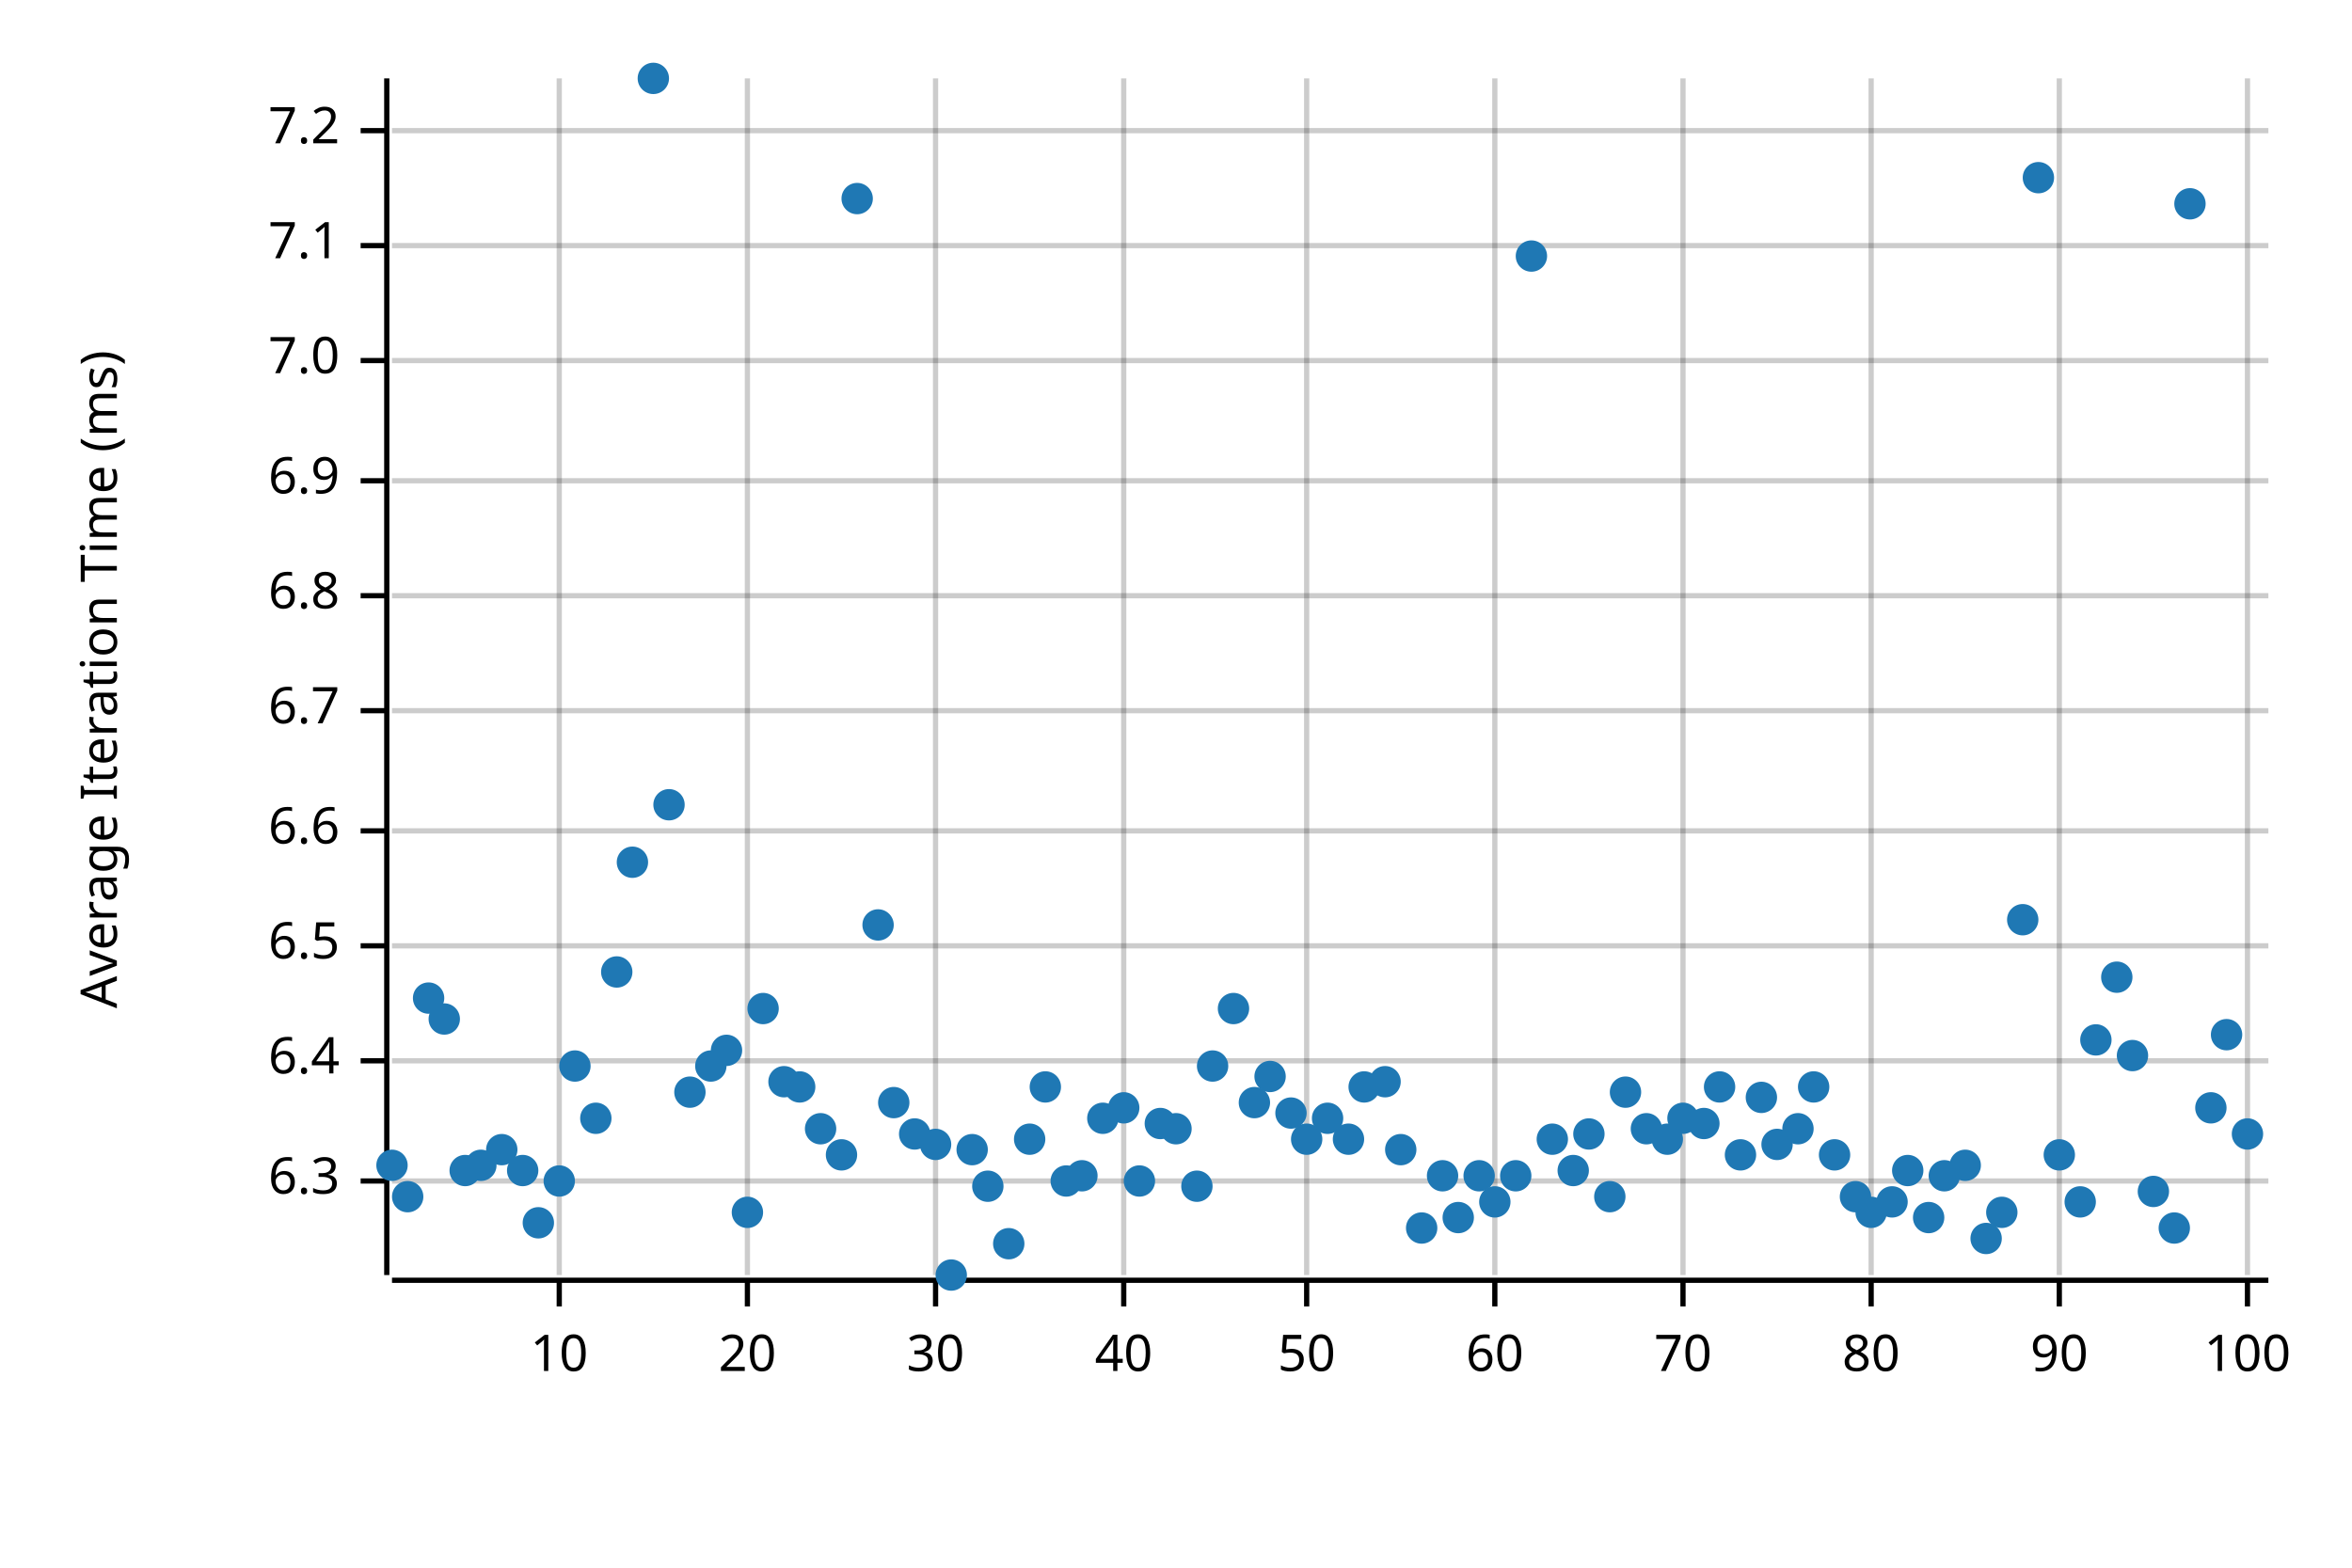
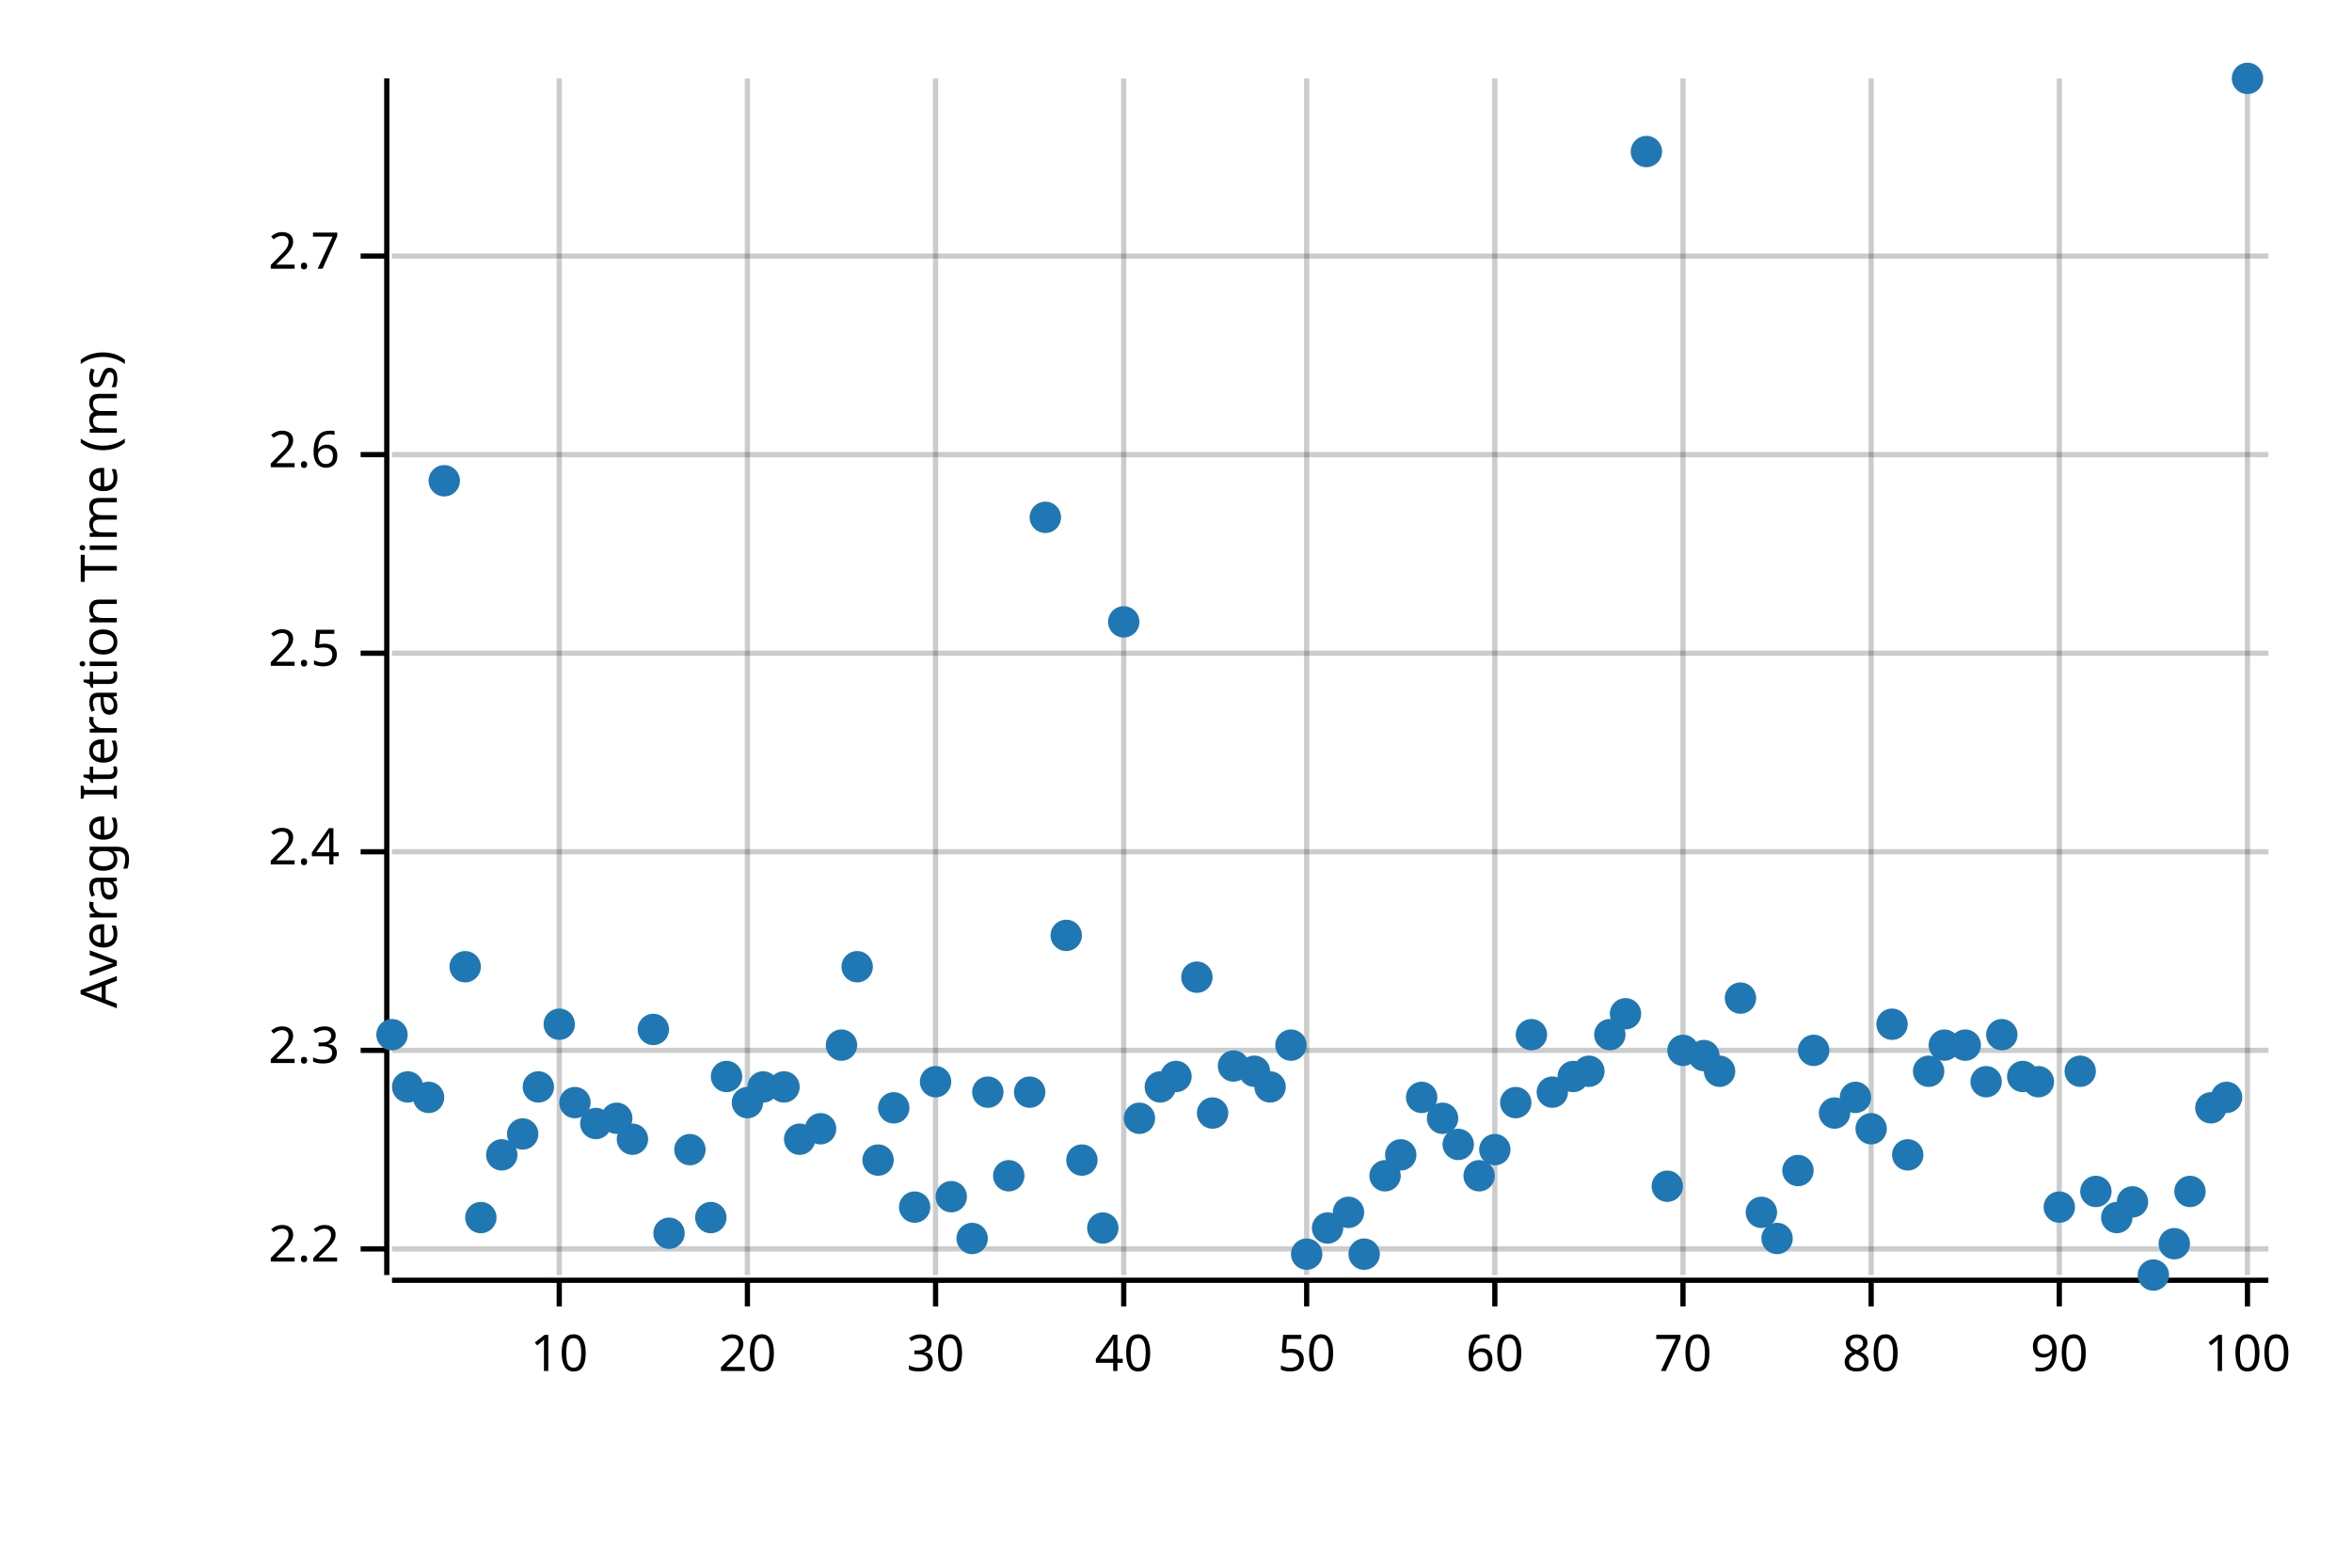
<svg xmlns="http://www.w3.org/2000/svg" width="450" height="300" viewBox="0 0 450 300">
  <text x="15" y="130" dy="0.76em" text-anchor="middle" font-family="sans-serif" font-size="9.677" opacity="1" fill="#000000" transform="rotate(270, 15, 130)">
Average Iteration Time (ms)
</text>
  <line opacity="0.2" stroke="#000000" stroke-width="1" x1="107" y1="244" x2="107" y2="15" />
  <line opacity="0.2" stroke="#000000" stroke-width="1" x1="143" y1="244" x2="143" y2="15" />
  <line opacity="0.2" stroke="#000000" stroke-width="1" x1="179" y1="244" x2="179" y2="15" />
  <line opacity="0.2" stroke="#000000" stroke-width="1" x1="215" y1="244" x2="215" y2="15" />
  <line opacity="0.2" stroke="#000000" stroke-width="1" x1="250" y1="244" x2="250" y2="15" />
  <line opacity="0.2" stroke="#000000" stroke-width="1" x1="286" y1="244" x2="286" y2="15" />
  <line opacity="0.2" stroke="#000000" stroke-width="1" x1="322" y1="244" x2="322" y2="15" />
  <line opacity="0.2" stroke="#000000" stroke-width="1" x1="358" y1="244" x2="358" y2="15" />
  <line opacity="0.2" stroke="#000000" stroke-width="1" x1="394" y1="244" x2="394" y2="15" />
  <line opacity="0.2" stroke="#000000" stroke-width="1" x1="430" y1="244" x2="430" y2="15" />
-   <line opacity="0.2" stroke="#000000" stroke-width="1" x1="75" y1="226" x2="434" y2="226" />
-   <line opacity="0.2" stroke="#000000" stroke-width="1" x1="75" y1="203" x2="434" y2="203" />
-   <line opacity="0.2" stroke="#000000" stroke-width="1" x1="75" y1="181" x2="434" y2="181" />
-   <line opacity="0.2" stroke="#000000" stroke-width="1" x1="75" y1="159" x2="434" y2="159" />
-   <line opacity="0.2" stroke="#000000" stroke-width="1" x1="75" y1="136" x2="434" y2="136" />
-   <line opacity="0.2" stroke="#000000" stroke-width="1" x1="75" y1="114" x2="434" y2="114" />
-   <line opacity="0.2" stroke="#000000" stroke-width="1" x1="75" y1="92" x2="434" y2="92" />
-   <line opacity="0.2" stroke="#000000" stroke-width="1" x1="75" y1="69" x2="434" y2="69" />
-   <line opacity="0.2" stroke="#000000" stroke-width="1" x1="75" y1="47" x2="434" y2="47" />
-   <line opacity="0.2" stroke="#000000" stroke-width="1" x1="75" y1="25" x2="434" y2="25" />
+   <line opacity="0.2" stroke="#000000" stroke-width="1" x1="75" y1="239" x2="434" y2="239" />
+   <line opacity="0.2" stroke="#000000" stroke-width="1" x1="75" y1="201" x2="434" y2="201" />
+   <line opacity="0.2" stroke="#000000" stroke-width="1" x1="75" y1="163" x2="434" y2="163" />
+   <line opacity="0.2" stroke="#000000" stroke-width="1" x1="75" y1="125" x2="434" y2="125" />
+   <line opacity="0.2" stroke="#000000" stroke-width="1" x1="75" y1="87" x2="434" y2="87" />
+   <line opacity="0.2" stroke="#000000" stroke-width="1" x1="75" y1="49" x2="434" y2="49" />
  <polyline fill="none" opacity="1" stroke="#000000" stroke-width="1" points="74,15 74,244 " />
-   <text x="65" y="226" dy="0.5ex" text-anchor="end" font-family="sans-serif" font-size="9.677" opacity="1" fill="#000000">
- 6.3
+   <text x="65" y="239" dy="0.5ex" text-anchor="end" font-family="sans-serif" font-size="9.677" opacity="1" fill="#000000">
+ 2.2
</text>
-   <polyline fill="none" opacity="1" stroke="#000000" stroke-width="1" points="69,226 74,226 " />
-   <text x="65" y="203" dy="0.5ex" text-anchor="end" font-family="sans-serif" font-size="9.677" opacity="1" fill="#000000">
- 6.4
+   <polyline fill="none" opacity="1" stroke="#000000" stroke-width="1" points="69,239 74,239 " />
+   <text x="65" y="201" dy="0.5ex" text-anchor="end" font-family="sans-serif" font-size="9.677" opacity="1" fill="#000000">
+ 2.3
</text>
-   <polyline fill="none" opacity="1" stroke="#000000" stroke-width="1" points="69,203 74,203 " />
-   <text x="65" y="181" dy="0.5ex" text-anchor="end" font-family="sans-serif" font-size="9.677" opacity="1" fill="#000000">
- 6.5
+   <polyline fill="none" opacity="1" stroke="#000000" stroke-width="1" points="69,201 74,201 " />
+   <text x="65" y="163" dy="0.5ex" text-anchor="end" font-family="sans-serif" font-size="9.677" opacity="1" fill="#000000">
+ 2.4
</text>
-   <polyline fill="none" opacity="1" stroke="#000000" stroke-width="1" points="69,181 74,181 " />
-   <text x="65" y="159" dy="0.5ex" text-anchor="end" font-family="sans-serif" font-size="9.677" opacity="1" fill="#000000">
- 6.6
+   <polyline fill="none" opacity="1" stroke="#000000" stroke-width="1" points="69,163 74,163 " />
+   <text x="65" y="125" dy="0.5ex" text-anchor="end" font-family="sans-serif" font-size="9.677" opacity="1" fill="#000000">
+ 2.5
</text>
-   <polyline fill="none" opacity="1" stroke="#000000" stroke-width="1" points="69,159 74,159 " />
-   <text x="65" y="136" dy="0.5ex" text-anchor="end" font-family="sans-serif" font-size="9.677" opacity="1" fill="#000000">
- 6.7
+   <polyline fill="none" opacity="1" stroke="#000000" stroke-width="1" points="69,125 74,125 " />
+   <text x="65" y="87" dy="0.5ex" text-anchor="end" font-family="sans-serif" font-size="9.677" opacity="1" fill="#000000">
+ 2.6
</text>
-   <polyline fill="none" opacity="1" stroke="#000000" stroke-width="1" points="69,136 74,136 " />
-   <text x="65" y="114" dy="0.5ex" text-anchor="end" font-family="sans-serif" font-size="9.677" opacity="1" fill="#000000">
- 6.8
+   <polyline fill="none" opacity="1" stroke="#000000" stroke-width="1" points="69,87 74,87 " />
+   <text x="65" y="49" dy="0.5ex" text-anchor="end" font-family="sans-serif" font-size="9.677" opacity="1" fill="#000000">
+ 2.7
</text>
-   <polyline fill="none" opacity="1" stroke="#000000" stroke-width="1" points="69,114 74,114 " />
-   <text x="65" y="92" dy="0.5ex" text-anchor="end" font-family="sans-serif" font-size="9.677" opacity="1" fill="#000000">
- 6.9
- </text>
-   <polyline fill="none" opacity="1" stroke="#000000" stroke-width="1" points="69,92 74,92 " />
-   <text x="65" y="69" dy="0.5ex" text-anchor="end" font-family="sans-serif" font-size="9.677" opacity="1" fill="#000000">
- 7.0
- </text>
-   <polyline fill="none" opacity="1" stroke="#000000" stroke-width="1" points="69,69 74,69 " />
-   <text x="65" y="47" dy="0.5ex" text-anchor="end" font-family="sans-serif" font-size="9.677" opacity="1" fill="#000000">
- 7.1
- </text>
-   <polyline fill="none" opacity="1" stroke="#000000" stroke-width="1" points="69,47 74,47 " />
-   <text x="65" y="25" dy="0.5ex" text-anchor="end" font-family="sans-serif" font-size="9.677" opacity="1" fill="#000000">
- 7.2
- </text>
-   <polyline fill="none" opacity="1" stroke="#000000" stroke-width="1" points="69,25 74,25 " />
+   <polyline fill="none" opacity="1" stroke="#000000" stroke-width="1" points="69,49 74,49 " />
  <polyline fill="none" opacity="1" stroke="#000000" stroke-width="1" points="75,245 434,245 " />
  <text x="107" y="255" dy="0.76em" text-anchor="middle" font-family="sans-serif" font-size="9.677" opacity="1" fill="#000000">
10
</text>
  <polyline fill="none" opacity="1" stroke="#000000" stroke-width="1" points="107,245 107,250 " />
  <text x="143" y="255" dy="0.76em" text-anchor="middle" font-family="sans-serif" font-size="9.677" opacity="1" fill="#000000">
20
</text>
  <polyline fill="none" opacity="1" stroke="#000000" stroke-width="1" points="143,245 143,250 " />
  <text x="179" y="255" dy="0.76em" text-anchor="middle" font-family="sans-serif" font-size="9.677" opacity="1" fill="#000000">
30
</text>
  <polyline fill="none" opacity="1" stroke="#000000" stroke-width="1" points="179,245 179,250 " />
  <text x="215" y="255" dy="0.76em" text-anchor="middle" font-family="sans-serif" font-size="9.677" opacity="1" fill="#000000">
40
</text>
  <polyline fill="none" opacity="1" stroke="#000000" stroke-width="1" points="215,245 215,250 " />
  <text x="250" y="255" dy="0.76em" text-anchor="middle" font-family="sans-serif" font-size="9.677" opacity="1" fill="#000000">
50
</text>
  <polyline fill="none" opacity="1" stroke="#000000" stroke-width="1" points="250,245 250,250 " />
  <text x="286" y="255" dy="0.76em" text-anchor="middle" font-family="sans-serif" font-size="9.677" opacity="1" fill="#000000">
60
</text>
  <polyline fill="none" opacity="1" stroke="#000000" stroke-width="1" points="286,245 286,250 " />
  <text x="322" y="255" dy="0.76em" text-anchor="middle" font-family="sans-serif" font-size="9.677" opacity="1" fill="#000000">
70
</text>
  <polyline fill="none" opacity="1" stroke="#000000" stroke-width="1" points="322,245 322,250 " />
  <text x="358" y="255" dy="0.76em" text-anchor="middle" font-family="sans-serif" font-size="9.677" opacity="1" fill="#000000">
80
</text>
  <polyline fill="none" opacity="1" stroke="#000000" stroke-width="1" points="358,245 358,250 " />
  <text x="394" y="255" dy="0.76em" text-anchor="middle" font-family="sans-serif" font-size="9.677" opacity="1" fill="#000000">
90
</text>
  <polyline fill="none" opacity="1" stroke="#000000" stroke-width="1" points="394,245 394,250 " />
  <text x="430" y="255" dy="0.76em" text-anchor="middle" font-family="sans-serif" font-size="9.677" opacity="1" fill="#000000">
100
</text>
  <polyline fill="none" opacity="1" stroke="#000000" stroke-width="1" points="430,245 430,250 " />
-   <circle cx="75" cy="223" r="3" opacity="1" fill="#1F78B4" stroke="none" stroke-width="1" />
-   <circle cx="78" cy="229" r="3" opacity="1" fill="#1F78B4" stroke="none" stroke-width="1" />
-   <circle cx="82" cy="191" r="3" opacity="1" fill="#1F78B4" stroke="none" stroke-width="1" />
-   <circle cx="85" cy="195" r="3" opacity="1" fill="#1F78B4" stroke="none" stroke-width="1" />
-   <circle cx="89" cy="224" r="3" opacity="1" fill="#1F78B4" stroke="none" stroke-width="1" />
-   <circle cx="92" cy="223" r="3" opacity="1" fill="#1F78B4" stroke="none" stroke-width="1" />
-   <circle cx="96" cy="220" r="3" opacity="1" fill="#1F78B4" stroke="none" stroke-width="1" />
-   <circle cx="100" cy="224" r="3" opacity="1" fill="#1F78B4" stroke="none" stroke-width="1" />
-   <circle cx="103" cy="234" r="3" opacity="1" fill="#1F78B4" stroke="none" stroke-width="1" />
-   <circle cx="107" cy="226" r="3" opacity="1" fill="#1F78B4" stroke="none" stroke-width="1" />
-   <circle cx="110" cy="204" r="3" opacity="1" fill="#1F78B4" stroke="none" stroke-width="1" />
-   <circle cx="114" cy="214" r="3" opacity="1" fill="#1F78B4" stroke="none" stroke-width="1" />
-   <circle cx="118" cy="186" r="3" opacity="1" fill="#1F78B4" stroke="none" stroke-width="1" />
-   <circle cx="121" cy="165" r="3" opacity="1" fill="#1F78B4" stroke="none" stroke-width="1" />
-   <circle cx="125" cy="15" r="3" opacity="1" fill="#1F78B4" stroke="none" stroke-width="1" />
-   <circle cx="128" cy="154" r="3" opacity="1" fill="#1F78B4" stroke="none" stroke-width="1" />
-   <circle cx="132" cy="209" r="3" opacity="1" fill="#1F78B4" stroke="none" stroke-width="1" />
-   <circle cx="136" cy="204" r="3" opacity="1" fill="#1F78B4" stroke="none" stroke-width="1" />
-   <circle cx="139" cy="201" r="3" opacity="1" fill="#1F78B4" stroke="none" stroke-width="1" />
-   <circle cx="143" cy="232" r="3" opacity="1" fill="#1F78B4" stroke="none" stroke-width="1" />
-   <circle cx="146" cy="193" r="3" opacity="1" fill="#1F78B4" stroke="none" stroke-width="1" />
-   <circle cx="150" cy="207" r="3" opacity="1" fill="#1F78B4" stroke="none" stroke-width="1" />
-   <circle cx="153" cy="208" r="3" opacity="1" fill="#1F78B4" stroke="none" stroke-width="1" />
+   <circle cx="75" cy="198" r="3" opacity="1" fill="#1F78B4" stroke="none" stroke-width="1" />
+   <circle cx="78" cy="208" r="3" opacity="1" fill="#1F78B4" stroke="none" stroke-width="1" />
+   <circle cx="82" cy="210" r="3" opacity="1" fill="#1F78B4" stroke="none" stroke-width="1" />
+   <circle cx="85" cy="92" r="3" opacity="1" fill="#1F78B4" stroke="none" stroke-width="1" />
+   <circle cx="89" cy="185" r="3" opacity="1" fill="#1F78B4" stroke="none" stroke-width="1" />
+   <circle cx="92" cy="233" r="3" opacity="1" fill="#1F78B4" stroke="none" stroke-width="1" />
+   <circle cx="96" cy="221" r="3" opacity="1" fill="#1F78B4" stroke="none" stroke-width="1" />
+   <circle cx="100" cy="217" r="3" opacity="1" fill="#1F78B4" stroke="none" stroke-width="1" />
+   <circle cx="103" cy="208" r="3" opacity="1" fill="#1F78B4" stroke="none" stroke-width="1" />
+   <circle cx="107" cy="196" r="3" opacity="1" fill="#1F78B4" stroke="none" stroke-width="1" />
+   <circle cx="110" cy="211" r="3" opacity="1" fill="#1F78B4" stroke="none" stroke-width="1" />
+   <circle cx="114" cy="215" r="3" opacity="1" fill="#1F78B4" stroke="none" stroke-width="1" />
+   <circle cx="118" cy="214" r="3" opacity="1" fill="#1F78B4" stroke="none" stroke-width="1" />
+   <circle cx="121" cy="218" r="3" opacity="1" fill="#1F78B4" stroke="none" stroke-width="1" />
+   <circle cx="125" cy="197" r="3" opacity="1" fill="#1F78B4" stroke="none" stroke-width="1" />
+   <circle cx="128" cy="236" r="3" opacity="1" fill="#1F78B4" stroke="none" stroke-width="1" />
+   <circle cx="132" cy="220" r="3" opacity="1" fill="#1F78B4" stroke="none" stroke-width="1" />
+   <circle cx="136" cy="233" r="3" opacity="1" fill="#1F78B4" stroke="none" stroke-width="1" />
+   <circle cx="139" cy="206" r="3" opacity="1" fill="#1F78B4" stroke="none" stroke-width="1" />
+   <circle cx="143" cy="211" r="3" opacity="1" fill="#1F78B4" stroke="none" stroke-width="1" />
+   <circle cx="146" cy="208" r="3" opacity="1" fill="#1F78B4" stroke="none" stroke-width="1" />
+   <circle cx="150" cy="208" r="3" opacity="1" fill="#1F78B4" stroke="none" stroke-width="1" />
+   <circle cx="153" cy="218" r="3" opacity="1" fill="#1F78B4" stroke="none" stroke-width="1" />
  <circle cx="157" cy="216" r="3" opacity="1" fill="#1F78B4" stroke="none" stroke-width="1" />
-   <circle cx="161" cy="221" r="3" opacity="1" fill="#1F78B4" stroke="none" stroke-width="1" />
-   <circle cx="164" cy="38" r="3" opacity="1" fill="#1F78B4" stroke="none" stroke-width="1" />
-   <circle cx="168" cy="177" r="3" opacity="1" fill="#1F78B4" stroke="none" stroke-width="1" />
-   <circle cx="171" cy="211" r="3" opacity="1" fill="#1F78B4" stroke="none" stroke-width="1" />
-   <circle cx="175" cy="217" r="3" opacity="1" fill="#1F78B4" stroke="none" stroke-width="1" />
-   <circle cx="179" cy="219" r="3" opacity="1" fill="#1F78B4" stroke="none" stroke-width="1" />
-   <circle cx="182" cy="244" r="3" opacity="1" fill="#1F78B4" stroke="none" stroke-width="1" />
-   <circle cx="186" cy="220" r="3" opacity="1" fill="#1F78B4" stroke="none" stroke-width="1" />
-   <circle cx="189" cy="227" r="3" opacity="1" fill="#1F78B4" stroke="none" stroke-width="1" />
-   <circle cx="193" cy="238" r="3" opacity="1" fill="#1F78B4" stroke="none" stroke-width="1" />
-   <circle cx="197" cy="218" r="3" opacity="1" fill="#1F78B4" stroke="none" stroke-width="1" />
-   <circle cx="200" cy="208" r="3" opacity="1" fill="#1F78B4" stroke="none" stroke-width="1" />
-   <circle cx="204" cy="226" r="3" opacity="1" fill="#1F78B4" stroke="none" stroke-width="1" />
-   <circle cx="207" cy="225" r="3" opacity="1" fill="#1F78B4" stroke="none" stroke-width="1" />
-   <circle cx="211" cy="214" r="3" opacity="1" fill="#1F78B4" stroke="none" stroke-width="1" />
-   <circle cx="215" cy="212" r="3" opacity="1" fill="#1F78B4" stroke="none" stroke-width="1" />
-   <circle cx="218" cy="226" r="3" opacity="1" fill="#1F78B4" stroke="none" stroke-width="1" />
-   <circle cx="222" cy="215" r="3" opacity="1" fill="#1F78B4" stroke="none" stroke-width="1" />
-   <circle cx="225" cy="216" r="3" opacity="1" fill="#1F78B4" stroke="none" stroke-width="1" />
-   <circle cx="229" cy="227" r="3" opacity="1" fill="#1F78B4" stroke="none" stroke-width="1" />
-   <circle cx="232" cy="204" r="3" opacity="1" fill="#1F78B4" stroke="none" stroke-width="1" />
-   <circle cx="236" cy="193" r="3" opacity="1" fill="#1F78B4" stroke="none" stroke-width="1" />
-   <circle cx="240" cy="211" r="3" opacity="1" fill="#1F78B4" stroke="none" stroke-width="1" />
-   <circle cx="243" cy="206" r="3" opacity="1" fill="#1F78B4" stroke="none" stroke-width="1" />
-   <circle cx="247" cy="213" r="3" opacity="1" fill="#1F78B4" stroke="none" stroke-width="1" />
-   <circle cx="250" cy="218" r="3" opacity="1" fill="#1F78B4" stroke="none" stroke-width="1" />
-   <circle cx="254" cy="214" r="3" opacity="1" fill="#1F78B4" stroke="none" stroke-width="1" />
-   <circle cx="258" cy="218" r="3" opacity="1" fill="#1F78B4" stroke="none" stroke-width="1" />
-   <circle cx="261" cy="208" r="3" opacity="1" fill="#1F78B4" stroke="none" stroke-width="1" />
-   <circle cx="265" cy="207" r="3" opacity="1" fill="#1F78B4" stroke="none" stroke-width="1" />
-   <circle cx="268" cy="220" r="3" opacity="1" fill="#1F78B4" stroke="none" stroke-width="1" />
-   <circle cx="272" cy="235" r="3" opacity="1" fill="#1F78B4" stroke="none" stroke-width="1" />
-   <circle cx="276" cy="225" r="3" opacity="1" fill="#1F78B4" stroke="none" stroke-width="1" />
-   <circle cx="279" cy="233" r="3" opacity="1" fill="#1F78B4" stroke="none" stroke-width="1" />
+   <circle cx="161" cy="200" r="3" opacity="1" fill="#1F78B4" stroke="none" stroke-width="1" />
+   <circle cx="164" cy="185" r="3" opacity="1" fill="#1F78B4" stroke="none" stroke-width="1" />
+   <circle cx="168" cy="222" r="3" opacity="1" fill="#1F78B4" stroke="none" stroke-width="1" />
+   <circle cx="171" cy="212" r="3" opacity="1" fill="#1F78B4" stroke="none" stroke-width="1" />
+   <circle cx="175" cy="231" r="3" opacity="1" fill="#1F78B4" stroke="none" stroke-width="1" />
+   <circle cx="179" cy="207" r="3" opacity="1" fill="#1F78B4" stroke="none" stroke-width="1" />
+   <circle cx="182" cy="229" r="3" opacity="1" fill="#1F78B4" stroke="none" stroke-width="1" />
+   <circle cx="186" cy="237" r="3" opacity="1" fill="#1F78B4" stroke="none" stroke-width="1" />
+   <circle cx="189" cy="209" r="3" opacity="1" fill="#1F78B4" stroke="none" stroke-width="1" />
+   <circle cx="193" cy="225" r="3" opacity="1" fill="#1F78B4" stroke="none" stroke-width="1" />
+   <circle cx="197" cy="209" r="3" opacity="1" fill="#1F78B4" stroke="none" stroke-width="1" />
+   <circle cx="200" cy="99" r="3" opacity="1" fill="#1F78B4" stroke="none" stroke-width="1" />
+   <circle cx="204" cy="179" r="3" opacity="1" fill="#1F78B4" stroke="none" stroke-width="1" />
+   <circle cx="207" cy="222" r="3" opacity="1" fill="#1F78B4" stroke="none" stroke-width="1" />
+   <circle cx="211" cy="235" r="3" opacity="1" fill="#1F78B4" stroke="none" stroke-width="1" />
+   <circle cx="215" cy="119" r="3" opacity="1" fill="#1F78B4" stroke="none" stroke-width="1" />
+   <circle cx="218" cy="214" r="3" opacity="1" fill="#1F78B4" stroke="none" stroke-width="1" />
+   <circle cx="222" cy="208" r="3" opacity="1" fill="#1F78B4" stroke="none" stroke-width="1" />
+   <circle cx="225" cy="206" r="3" opacity="1" fill="#1F78B4" stroke="none" stroke-width="1" />
+   <circle cx="229" cy="187" r="3" opacity="1" fill="#1F78B4" stroke="none" stroke-width="1" />
+   <circle cx="232" cy="213" r="3" opacity="1" fill="#1F78B4" stroke="none" stroke-width="1" />
+   <circle cx="236" cy="204" r="3" opacity="1" fill="#1F78B4" stroke="none" stroke-width="1" />
+   <circle cx="240" cy="205" r="3" opacity="1" fill="#1F78B4" stroke="none" stroke-width="1" />
+   <circle cx="243" cy="208" r="3" opacity="1" fill="#1F78B4" stroke="none" stroke-width="1" />
+   <circle cx="247" cy="200" r="3" opacity="1" fill="#1F78B4" stroke="none" stroke-width="1" />
+   <circle cx="250" cy="240" r="3" opacity="1" fill="#1F78B4" stroke="none" stroke-width="1" />
+   <circle cx="254" cy="235" r="3" opacity="1" fill="#1F78B4" stroke="none" stroke-width="1" />
+   <circle cx="258" cy="232" r="3" opacity="1" fill="#1F78B4" stroke="none" stroke-width="1" />
+   <circle cx="261" cy="240" r="3" opacity="1" fill="#1F78B4" stroke="none" stroke-width="1" />
+   <circle cx="265" cy="225" r="3" opacity="1" fill="#1F78B4" stroke="none" stroke-width="1" />
+   <circle cx="268" cy="221" r="3" opacity="1" fill="#1F78B4" stroke="none" stroke-width="1" />
+   <circle cx="272" cy="210" r="3" opacity="1" fill="#1F78B4" stroke="none" stroke-width="1" />
+   <circle cx="276" cy="214" r="3" opacity="1" fill="#1F78B4" stroke="none" stroke-width="1" />
+   <circle cx="279" cy="219" r="3" opacity="1" fill="#1F78B4" stroke="none" stroke-width="1" />
  <circle cx="283" cy="225" r="3" opacity="1" fill="#1F78B4" stroke="none" stroke-width="1" />
-   <circle cx="286" cy="230" r="3" opacity="1" fill="#1F78B4" stroke="none" stroke-width="1" />
-   <circle cx="290" cy="225" r="3" opacity="1" fill="#1F78B4" stroke="none" stroke-width="1" />
-   <circle cx="293" cy="49" r="3" opacity="1" fill="#1F78B4" stroke="none" stroke-width="1" />
-   <circle cx="297" cy="218" r="3" opacity="1" fill="#1F78B4" stroke="none" stroke-width="1" />
-   <circle cx="301" cy="224" r="3" opacity="1" fill="#1F78B4" stroke="none" stroke-width="1" />
-   <circle cx="304" cy="217" r="3" opacity="1" fill="#1F78B4" stroke="none" stroke-width="1" />
-   <circle cx="308" cy="229" r="3" opacity="1" fill="#1F78B4" stroke="none" stroke-width="1" />
-   <circle cx="311" cy="209" r="3" opacity="1" fill="#1F78B4" stroke="none" stroke-width="1" />
-   <circle cx="315" cy="216" r="3" opacity="1" fill="#1F78B4" stroke="none" stroke-width="1" />
-   <circle cx="319" cy="218" r="3" opacity="1" fill="#1F78B4" stroke="none" stroke-width="1" />
-   <circle cx="322" cy="214" r="3" opacity="1" fill="#1F78B4" stroke="none" stroke-width="1" />
-   <circle cx="326" cy="215" r="3" opacity="1" fill="#1F78B4" stroke="none" stroke-width="1" />
-   <circle cx="329" cy="208" r="3" opacity="1" fill="#1F78B4" stroke="none" stroke-width="1" />
-   <circle cx="333" cy="221" r="3" opacity="1" fill="#1F78B4" stroke="none" stroke-width="1" />
-   <circle cx="337" cy="210" r="3" opacity="1" fill="#1F78B4" stroke="none" stroke-width="1" />
-   <circle cx="340" cy="219" r="3" opacity="1" fill="#1F78B4" stroke="none" stroke-width="1" />
-   <circle cx="344" cy="216" r="3" opacity="1" fill="#1F78B4" stroke="none" stroke-width="1" />
-   <circle cx="347" cy="208" r="3" opacity="1" fill="#1F78B4" stroke="none" stroke-width="1" />
-   <circle cx="351" cy="221" r="3" opacity="1" fill="#1F78B4" stroke="none" stroke-width="1" />
-   <circle cx="355" cy="229" r="3" opacity="1" fill="#1F78B4" stroke="none" stroke-width="1" />
-   <circle cx="358" cy="232" r="3" opacity="1" fill="#1F78B4" stroke="none" stroke-width="1" />
-   <circle cx="362" cy="230" r="3" opacity="1" fill="#1F78B4" stroke="none" stroke-width="1" />
-   <circle cx="365" cy="224" r="3" opacity="1" fill="#1F78B4" stroke="none" stroke-width="1" />
-   <circle cx="369" cy="233" r="3" opacity="1" fill="#1F78B4" stroke="none" stroke-width="1" />
-   <circle cx="372" cy="225" r="3" opacity="1" fill="#1F78B4" stroke="none" stroke-width="1" />
-   <circle cx="376" cy="223" r="3" opacity="1" fill="#1F78B4" stroke="none" stroke-width="1" />
-   <circle cx="380" cy="237" r="3" opacity="1" fill="#1F78B4" stroke="none" stroke-width="1" />
-   <circle cx="383" cy="232" r="3" opacity="1" fill="#1F78B4" stroke="none" stroke-width="1" />
-   <circle cx="387" cy="176" r="3" opacity="1" fill="#1F78B4" stroke="none" stroke-width="1" />
-   <circle cx="390" cy="34" r="3" opacity="1" fill="#1F78B4" stroke="none" stroke-width="1" />
-   <circle cx="394" cy="221" r="3" opacity="1" fill="#1F78B4" stroke="none" stroke-width="1" />
-   <circle cx="398" cy="230" r="3" opacity="1" fill="#1F78B4" stroke="none" stroke-width="1" />
-   <circle cx="401" cy="199" r="3" opacity="1" fill="#1F78B4" stroke="none" stroke-width="1" />
-   <circle cx="405" cy="187" r="3" opacity="1" fill="#1F78B4" stroke="none" stroke-width="1" />
-   <circle cx="408" cy="202" r="3" opacity="1" fill="#1F78B4" stroke="none" stroke-width="1" />
-   <circle cx="412" cy="228" r="3" opacity="1" fill="#1F78B4" stroke="none" stroke-width="1" />
-   <circle cx="416" cy="235" r="3" opacity="1" fill="#1F78B4" stroke="none" stroke-width="1" />
-   <circle cx="419" cy="39" r="3" opacity="1" fill="#1F78B4" stroke="none" stroke-width="1" />
+   <circle cx="286" cy="220" r="3" opacity="1" fill="#1F78B4" stroke="none" stroke-width="1" />
+   <circle cx="290" cy="211" r="3" opacity="1" fill="#1F78B4" stroke="none" stroke-width="1" />
+   <circle cx="293" cy="198" r="3" opacity="1" fill="#1F78B4" stroke="none" stroke-width="1" />
+   <circle cx="297" cy="209" r="3" opacity="1" fill="#1F78B4" stroke="none" stroke-width="1" />
+   <circle cx="301" cy="206" r="3" opacity="1" fill="#1F78B4" stroke="none" stroke-width="1" />
+   <circle cx="304" cy="205" r="3" opacity="1" fill="#1F78B4" stroke="none" stroke-width="1" />
+   <circle cx="308" cy="198" r="3" opacity="1" fill="#1F78B4" stroke="none" stroke-width="1" />
+   <circle cx="311" cy="194" r="3" opacity="1" fill="#1F78B4" stroke="none" stroke-width="1" />
+   <circle cx="315" cy="29" r="3" opacity="1" fill="#1F78B4" stroke="none" stroke-width="1" />
+   <circle cx="319" cy="227" r="3" opacity="1" fill="#1F78B4" stroke="none" stroke-width="1" />
+   <circle cx="322" cy="201" r="3" opacity="1" fill="#1F78B4" stroke="none" stroke-width="1" />
+   <circle cx="326" cy="202" r="3" opacity="1" fill="#1F78B4" stroke="none" stroke-width="1" />
+   <circle cx="329" cy="205" r="3" opacity="1" fill="#1F78B4" stroke="none" stroke-width="1" />
+   <circle cx="333" cy="191" r="3" opacity="1" fill="#1F78B4" stroke="none" stroke-width="1" />
+   <circle cx="337" cy="232" r="3" opacity="1" fill="#1F78B4" stroke="none" stroke-width="1" />
+   <circle cx="340" cy="237" r="3" opacity="1" fill="#1F78B4" stroke="none" stroke-width="1" />
+   <circle cx="344" cy="224" r="3" opacity="1" fill="#1F78B4" stroke="none" stroke-width="1" />
+   <circle cx="347" cy="201" r="3" opacity="1" fill="#1F78B4" stroke="none" stroke-width="1" />
+   <circle cx="351" cy="213" r="3" opacity="1" fill="#1F78B4" stroke="none" stroke-width="1" />
+   <circle cx="355" cy="210" r="3" opacity="1" fill="#1F78B4" stroke="none" stroke-width="1" />
+   <circle cx="358" cy="216" r="3" opacity="1" fill="#1F78B4" stroke="none" stroke-width="1" />
+   <circle cx="362" cy="196" r="3" opacity="1" fill="#1F78B4" stroke="none" stroke-width="1" />
+   <circle cx="365" cy="221" r="3" opacity="1" fill="#1F78B4" stroke="none" stroke-width="1" />
+   <circle cx="369" cy="205" r="3" opacity="1" fill="#1F78B4" stroke="none" stroke-width="1" />
+   <circle cx="372" cy="200" r="3" opacity="1" fill="#1F78B4" stroke="none" stroke-width="1" />
+   <circle cx="376" cy="200" r="3" opacity="1" fill="#1F78B4" stroke="none" stroke-width="1" />
+   <circle cx="380" cy="207" r="3" opacity="1" fill="#1F78B4" stroke="none" stroke-width="1" />
+   <circle cx="383" cy="198" r="3" opacity="1" fill="#1F78B4" stroke="none" stroke-width="1" />
+   <circle cx="387" cy="206" r="3" opacity="1" fill="#1F78B4" stroke="none" stroke-width="1" />
+   <circle cx="390" cy="207" r="3" opacity="1" fill="#1F78B4" stroke="none" stroke-width="1" />
+   <circle cx="394" cy="231" r="3" opacity="1" fill="#1F78B4" stroke="none" stroke-width="1" />
+   <circle cx="398" cy="205" r="3" opacity="1" fill="#1F78B4" stroke="none" stroke-width="1" />
+   <circle cx="401" cy="228" r="3" opacity="1" fill="#1F78B4" stroke="none" stroke-width="1" />
+   <circle cx="405" cy="233" r="3" opacity="1" fill="#1F78B4" stroke="none" stroke-width="1" />
+   <circle cx="408" cy="230" r="3" opacity="1" fill="#1F78B4" stroke="none" stroke-width="1" />
+   <circle cx="412" cy="244" r="3" opacity="1" fill="#1F78B4" stroke="none" stroke-width="1" />
+   <circle cx="416" cy="238" r="3" opacity="1" fill="#1F78B4" stroke="none" stroke-width="1" />
+   <circle cx="419" cy="228" r="3" opacity="1" fill="#1F78B4" stroke="none" stroke-width="1" />
  <circle cx="423" cy="212" r="3" opacity="1" fill="#1F78B4" stroke="none" stroke-width="1" />
-   <circle cx="426" cy="198" r="3" opacity="1" fill="#1F78B4" stroke="none" stroke-width="1" />
-   <circle cx="430" cy="217" r="3" opacity="1" fill="#1F78B4" stroke="none" stroke-width="1" />
+   <circle cx="426" cy="210" r="3" opacity="1" fill="#1F78B4" stroke="none" stroke-width="1" />
+   <circle cx="430" cy="15" r="3" opacity="1" fill="#1F78B4" stroke="none" stroke-width="1" />
</svg>
